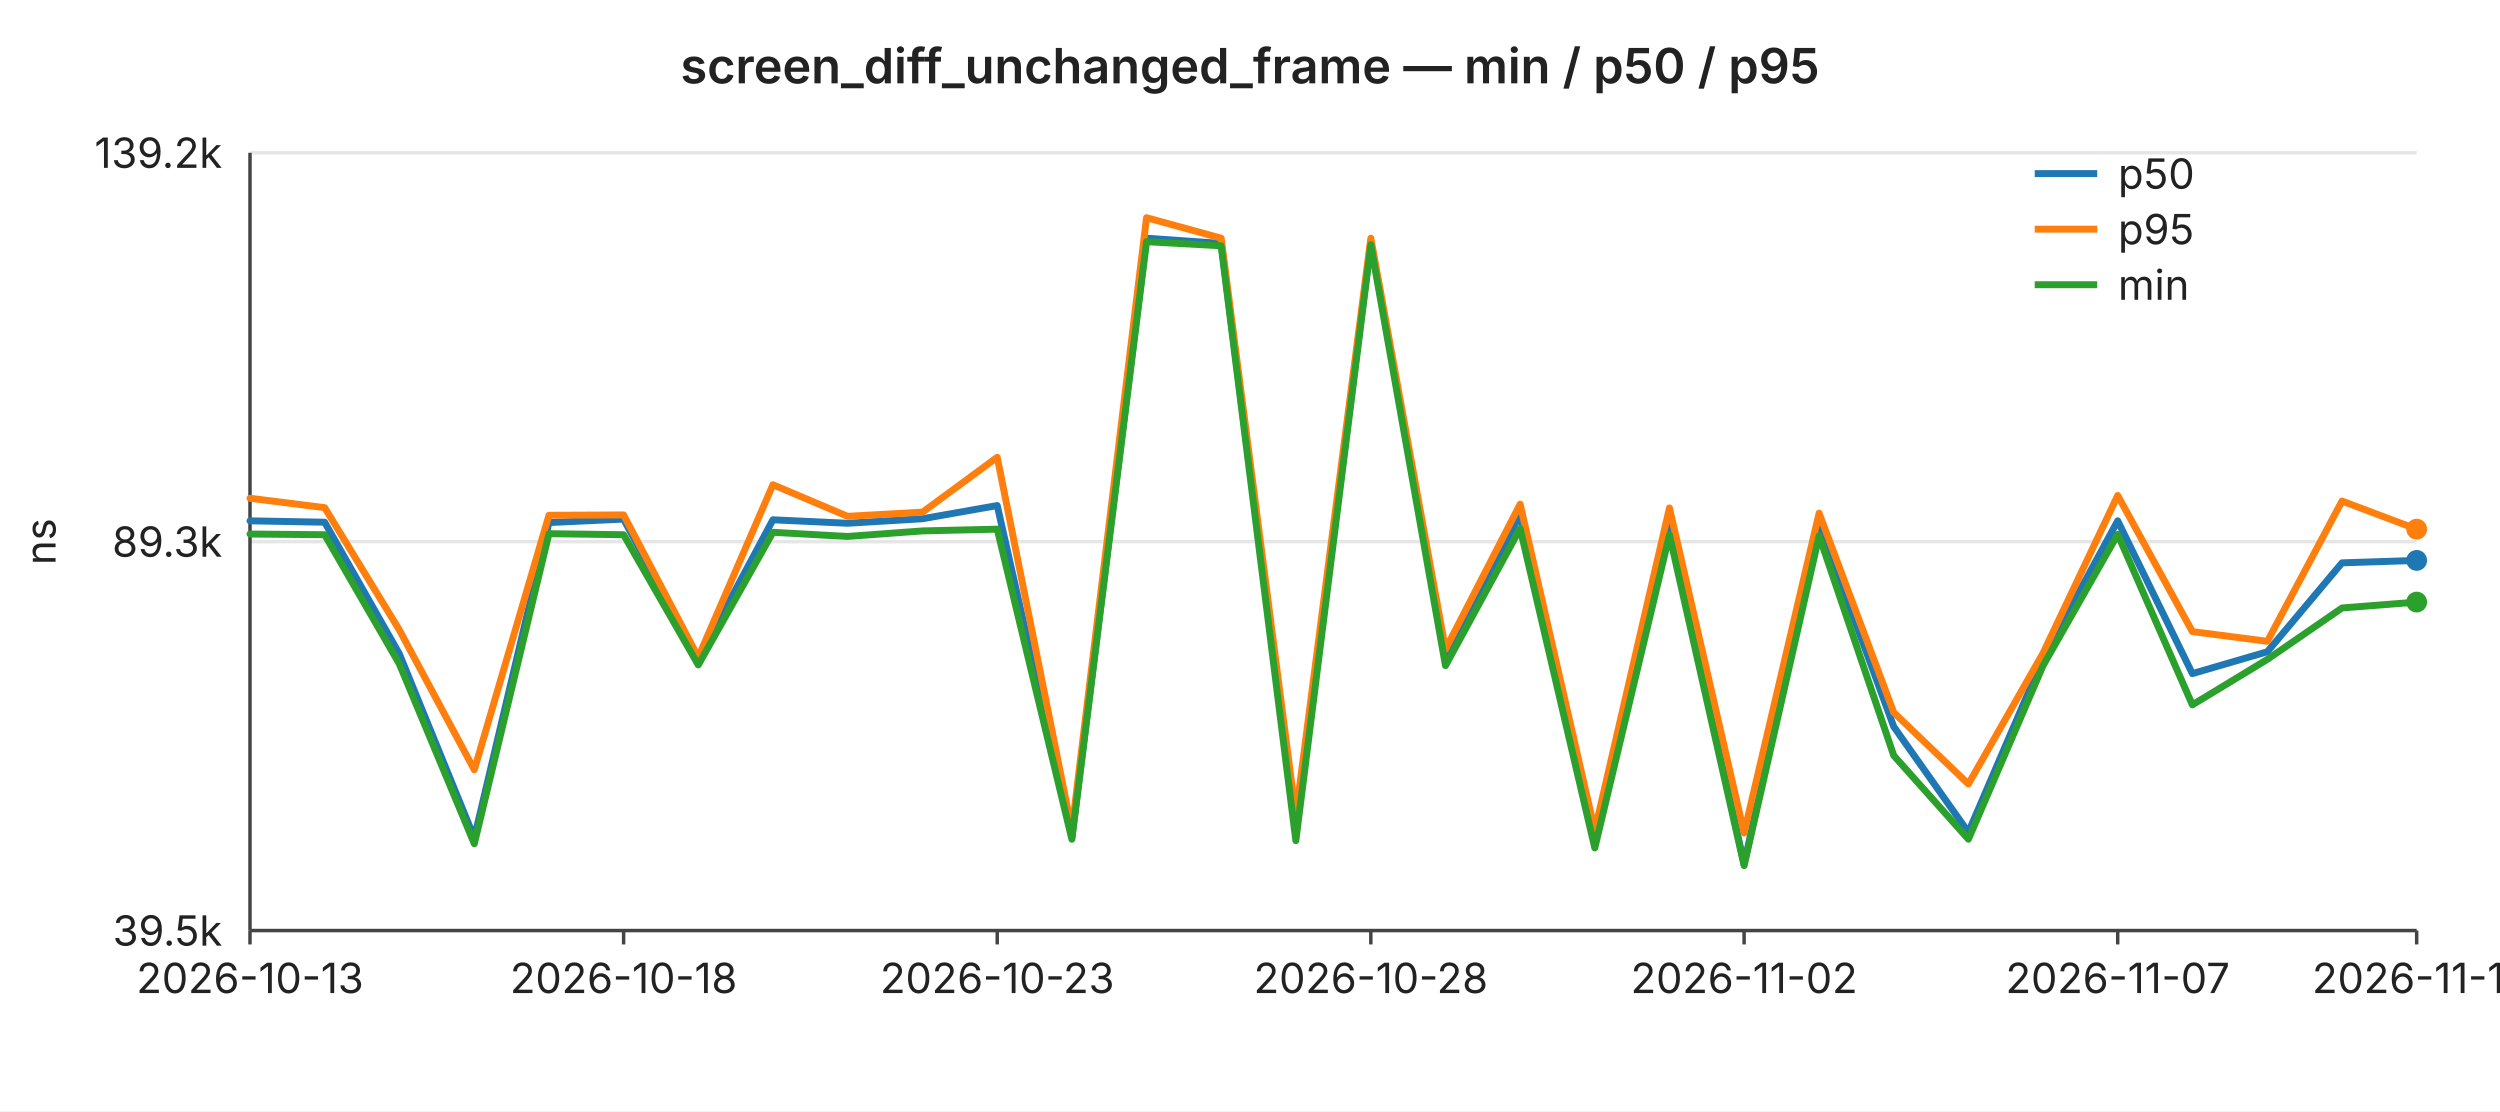
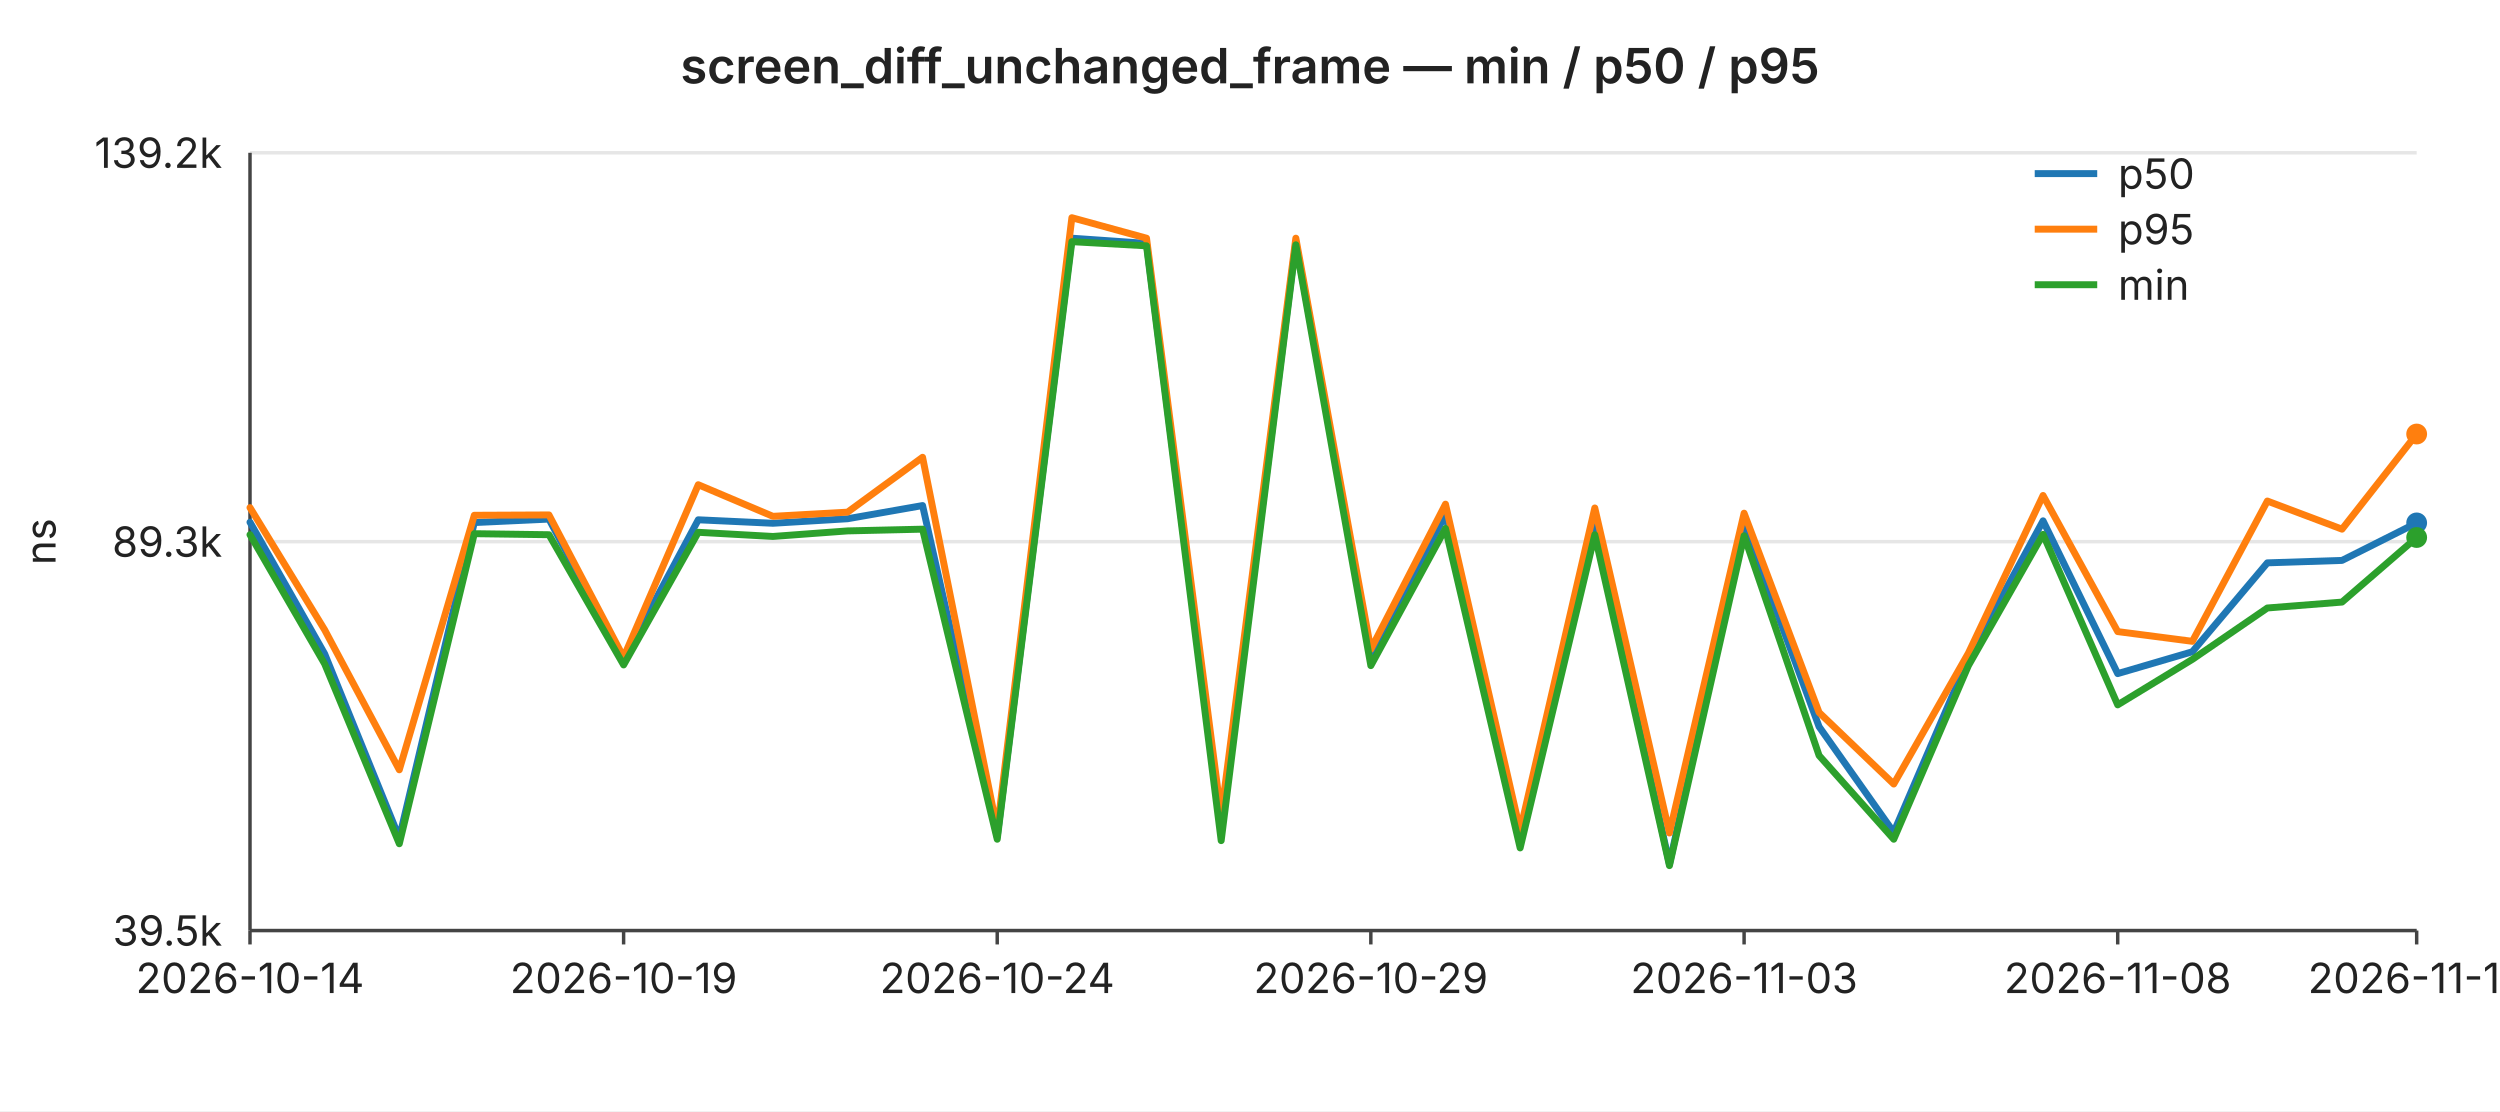
<svg xmlns="http://www.w3.org/2000/svg" width="720" height="320" viewBox="0 0 720 320" font-family="-apple-system,BlinkMacSystemFont,Segoe UI,sans-serif" font-size="12">
  <rect width="720" height="320" fill="#ffffff" />
  <text x="360" y="24" text-anchor="middle" font-size="14" font-weight="600" fill="#222">screen_diff_unchanged_frame — min / p50 / p95</text>
  <line x1="72" y1="44.0" x2="696" y2="44.0" stroke="#e6e6e6" stroke-width="1" />
  <text x="64" y="44.0" text-anchor="end" dominant-baseline="middle" fill="#222">139.2k</text>
  <line x1="72" y1="156.0" x2="696" y2="156.0" stroke="#e6e6e6" stroke-width="1" />
  <text x="64" y="156.0" text-anchor="end" dominant-baseline="middle" fill="#222">89.3k</text>
  <line x1="72" y1="268.0" x2="696" y2="268.0" stroke="#e6e6e6" stroke-width="1" />
  <text x="64" y="268.0" text-anchor="end" dominant-baseline="middle" fill="#222">39.5k</text>
  <text x="16" y="156" text-anchor="middle" fill="#222" transform="rotate(-90 16 156)">ns</text>
  <line x1="72" y1="44" x2="72" y2="268" stroke="#444" stroke-width="1" />
  <line x1="72" y1="268" x2="696" y2="268" stroke="#444" stroke-width="1" />
  <line x1="72.0" y1="268" x2="72.0" y2="272" stroke="#444" stroke-width="1" />
-   <text x="72.0" y="286" text-anchor="middle" fill="#222">2026-10-13</text>
+   <text x="72.0" y="286" text-anchor="middle" fill="#222">2026-10-14</text>
  <line x1="179.6" y1="268" x2="179.6" y2="272" stroke="#444" stroke-width="1" />
-   <text x="179.6" y="286" text-anchor="middle" fill="#222">2026-10-18</text>
+   <text x="179.6" y="286" text-anchor="middle" fill="#222">2026-10-19</text>
  <line x1="287.2" y1="268" x2="287.2" y2="272" stroke="#444" stroke-width="1" />
-   <text x="287.2" y="286" text-anchor="middle" fill="#222">2026-10-23</text>
+   <text x="287.2" y="286" text-anchor="middle" fill="#222">2026-10-24</text>
  <line x1="394.8" y1="268" x2="394.8" y2="272" stroke="#444" stroke-width="1" />
-   <text x="394.8" y="286" text-anchor="middle" fill="#222">2026-10-28</text>
+   <text x="394.8" y="286" text-anchor="middle" fill="#222">2026-10-29</text>
  <line x1="502.3" y1="268" x2="502.3" y2="272" stroke="#444" stroke-width="1" />
-   <text x="502.3" y="286" text-anchor="middle" fill="#222">2026-11-02</text>
+   <text x="502.3" y="286" text-anchor="middle" fill="#222">2026-11-03</text>
  <line x1="609.9" y1="268" x2="609.9" y2="272" stroke="#444" stroke-width="1" />
-   <text x="609.9" y="286" text-anchor="middle" fill="#222">2026-11-07</text>
+   <text x="609.9" y="286" text-anchor="middle" fill="#222">2026-11-08</text>
  <line x1="696.0" y1="268" x2="696.0" y2="272" stroke="#444" stroke-width="1" />
-   <text x="696.0" y="286" text-anchor="middle" fill="#222">2026-11-11</text>
-   <polyline fill="none" stroke="#1f77b4" stroke-width="2" stroke-linejoin="round" stroke-linecap="round" points="72.0,150.0 93.5,150.4 115.0,188.3 136.6,241.3 158.1,150.5 179.6,149.5 201.1,189.9 222.6,149.7 244.1,150.7 265.7,149.4 287.2,145.6 308.7,241.0 330.2,68.6 351.7,70.1 373.2,239.7 394.8,69.8 416.3,188.8 437.8,148.2 459.3,242.1 480.8,150.4 502.3,248.9 523.9,150.7 545.4,209.3 566.9,239.7 588.4,189.6 609.9,150.0 631.4,194.0 653.0,187.7 674.5,162.1 696.0,161.4" />
-   <circle cx="696.0" cy="161.4" r="3" fill="#1f77b4" />
-   <polyline fill="none" stroke="#ff7f0e" stroke-width="2" stroke-linejoin="round" stroke-linecap="round" points="72.0,143.5 93.5,146.2 115.0,181.4 136.6,221.7 158.1,148.4 179.6,148.3 201.1,189.3 222.6,139.6 244.1,148.7 265.7,147.5 287.2,131.7 308.7,239.0 330.2,62.7 351.7,68.6 373.2,234.9 394.8,68.6 416.3,187.0 437.8,145.2 459.3,239.2 480.8,146.3 502.3,239.9 523.9,147.8 545.4,205.2 566.9,225.8 588.4,188.1 609.9,142.7 631.4,181.9 653.0,184.7 674.5,144.3 696.0,152.4" />
-   <circle cx="696.0" cy="152.4" r="3" fill="#ff7f0e" />
-   <polyline fill="none" stroke="#2ca02c" stroke-width="2" stroke-linejoin="round" stroke-linecap="round" points="72.0,153.8 93.5,154.0 115.0,191.2 136.6,243.0 158.1,153.7 179.6,154.0 201.1,191.5 222.6,153.3 244.1,154.5 265.7,152.9 287.2,152.4 308.7,241.7 330.2,69.6 351.7,70.8 373.2,242.1 394.8,70.5 416.3,191.7 437.8,152.2 459.3,244.2 480.8,154.0 502.3,249.3 523.9,154.3 545.4,217.6 566.9,241.7 588.4,191.7 609.9,153.9 631.4,203.0 653.0,189.9 674.5,175.1 696.0,173.4" />
-   <circle cx="696.0" cy="173.4" r="3" fill="#2ca02c" />
+   <text x="696.0" y="286" text-anchor="middle" fill="#222">2026-11-12</text>
+   <polyline fill="none" stroke="#1f77b4" stroke-width="2" stroke-linejoin="round" stroke-linecap="round" points="72.0,150.4 93.5,188.3 115.0,241.3 136.6,150.5 158.1,149.5 179.6,189.9 201.1,149.7 222.6,150.7 244.1,149.4 265.7,145.6 287.2,241.0 308.7,68.6 330.2,70.1 351.7,239.7 373.2,69.8 394.8,188.8 416.3,148.2 437.8,242.1 459.3,150.4 480.8,248.9 502.3,150.7 523.9,209.3 545.4,239.7 566.9,189.6 588.4,150.0 609.9,194.0 631.4,187.7 653.0,162.1 674.5,161.4 696.0,150.6" />
+   <circle cx="696.0" cy="150.6" r="3" fill="#1f77b4" />
+   <polyline fill="none" stroke="#ff7f0e" stroke-width="2" stroke-linejoin="round" stroke-linecap="round" points="72.0,146.2 93.5,181.4 115.0,221.7 136.6,148.4 158.1,148.3 179.6,189.3 201.1,139.6 222.6,148.7 244.1,147.5 265.7,131.7 287.2,239.0 308.7,62.7 330.2,68.6 351.7,234.9 373.2,68.6 394.8,187.0 416.3,145.2 437.8,239.2 459.3,146.3 480.8,239.9 502.3,147.8 523.9,205.2 545.4,225.8 566.9,188.1 588.4,142.7 609.9,181.9 631.4,184.7 653.0,144.3 674.5,152.4 696.0,125.0" />
+   <circle cx="696.0" cy="125.0" r="3" fill="#ff7f0e" />
+   <polyline fill="none" stroke="#2ca02c" stroke-width="2" stroke-linejoin="round" stroke-linecap="round" points="72.0,154.0 93.5,191.2 115.0,243.0 136.6,153.7 158.1,154.0 179.6,191.5 201.1,153.3 222.6,154.5 244.1,152.9 265.7,152.4 287.2,241.7 308.7,69.6 330.2,70.8 351.7,242.1 373.2,70.5 394.8,191.7 416.3,152.2 437.8,244.2 459.3,154.0 480.8,249.3 502.3,154.3 523.9,217.6 545.4,241.7 566.9,191.7 588.4,153.9 609.9,203.0 631.4,189.9 653.0,175.1 674.5,173.4 696.0,154.8" />
+   <circle cx="696.0" cy="154.8" r="3" fill="#2ca02c" />
  <line x1="586" y1="50" x2="604" y2="50" stroke="#1f77b4" stroke-width="2" />
  <text x="610" y="50" dominant-baseline="middle" fill="#222">p50</text>
  <line x1="586" y1="66" x2="604" y2="66" stroke="#ff7f0e" stroke-width="2" />
  <text x="610" y="66" dominant-baseline="middle" fill="#222">p95</text>
  <line x1="586" y1="82" x2="604" y2="82" stroke="#2ca02c" stroke-width="2" />
  <text x="610" y="82" dominant-baseline="middle" fill="#222">min</text>
</svg>
